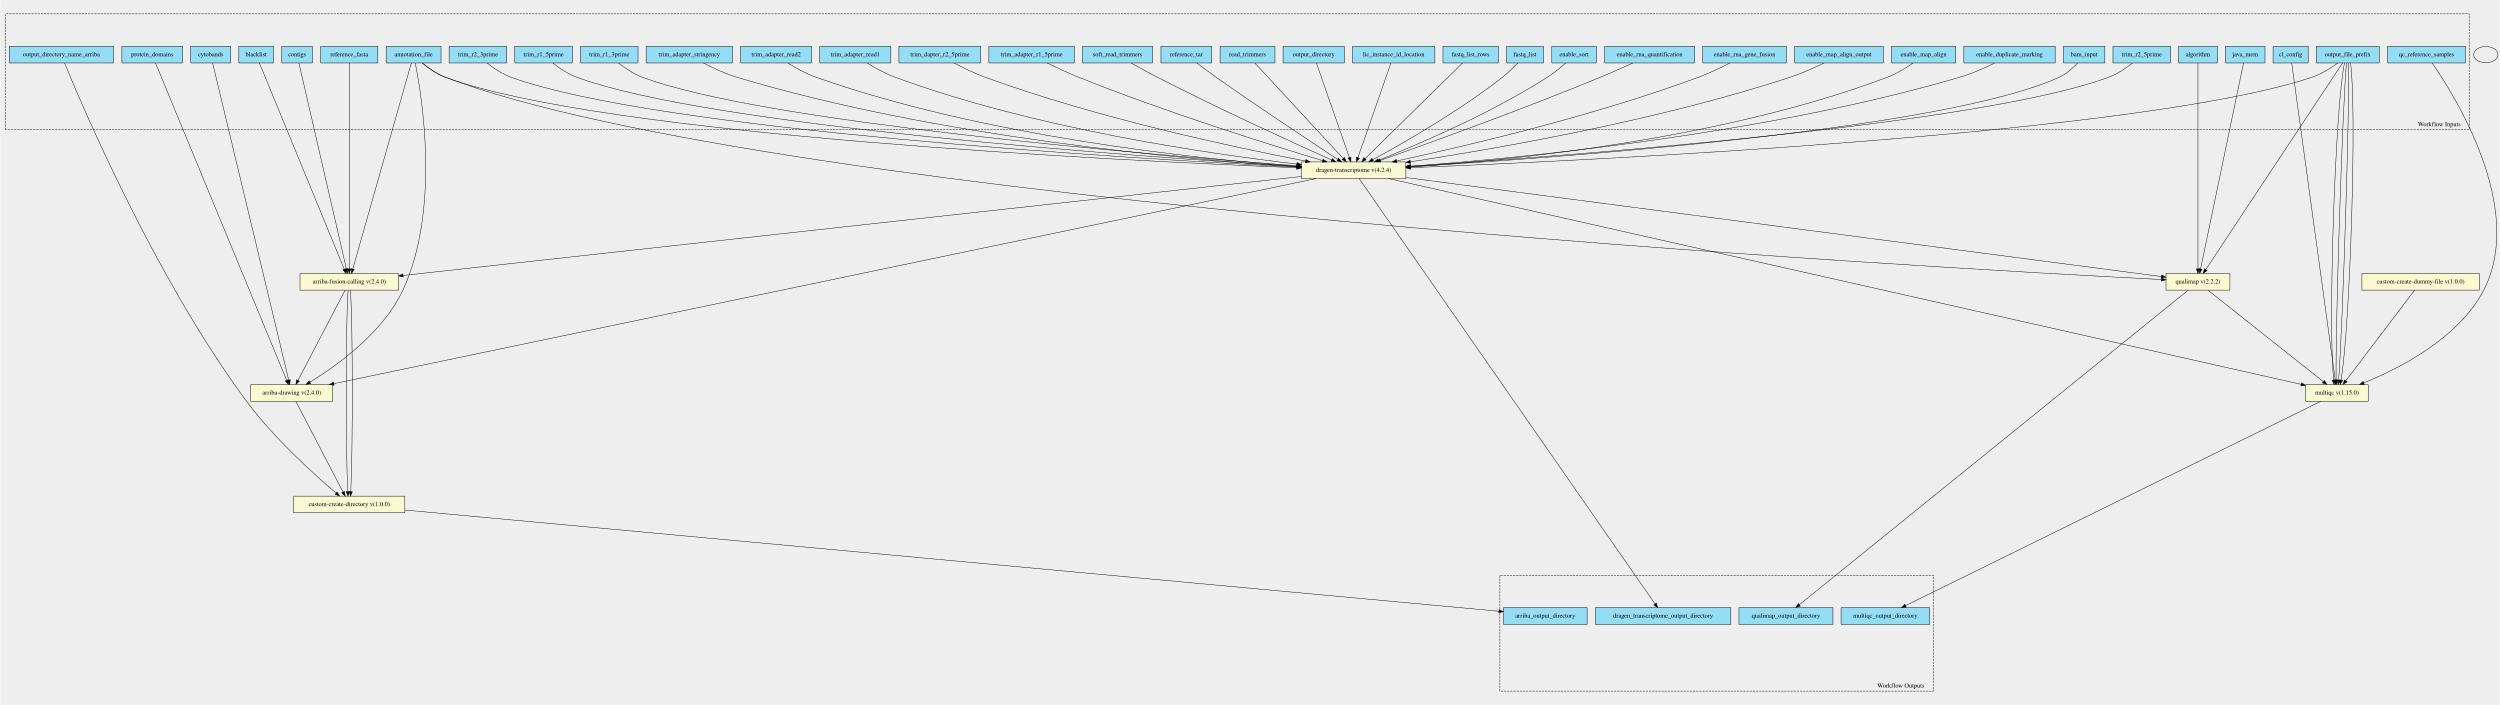
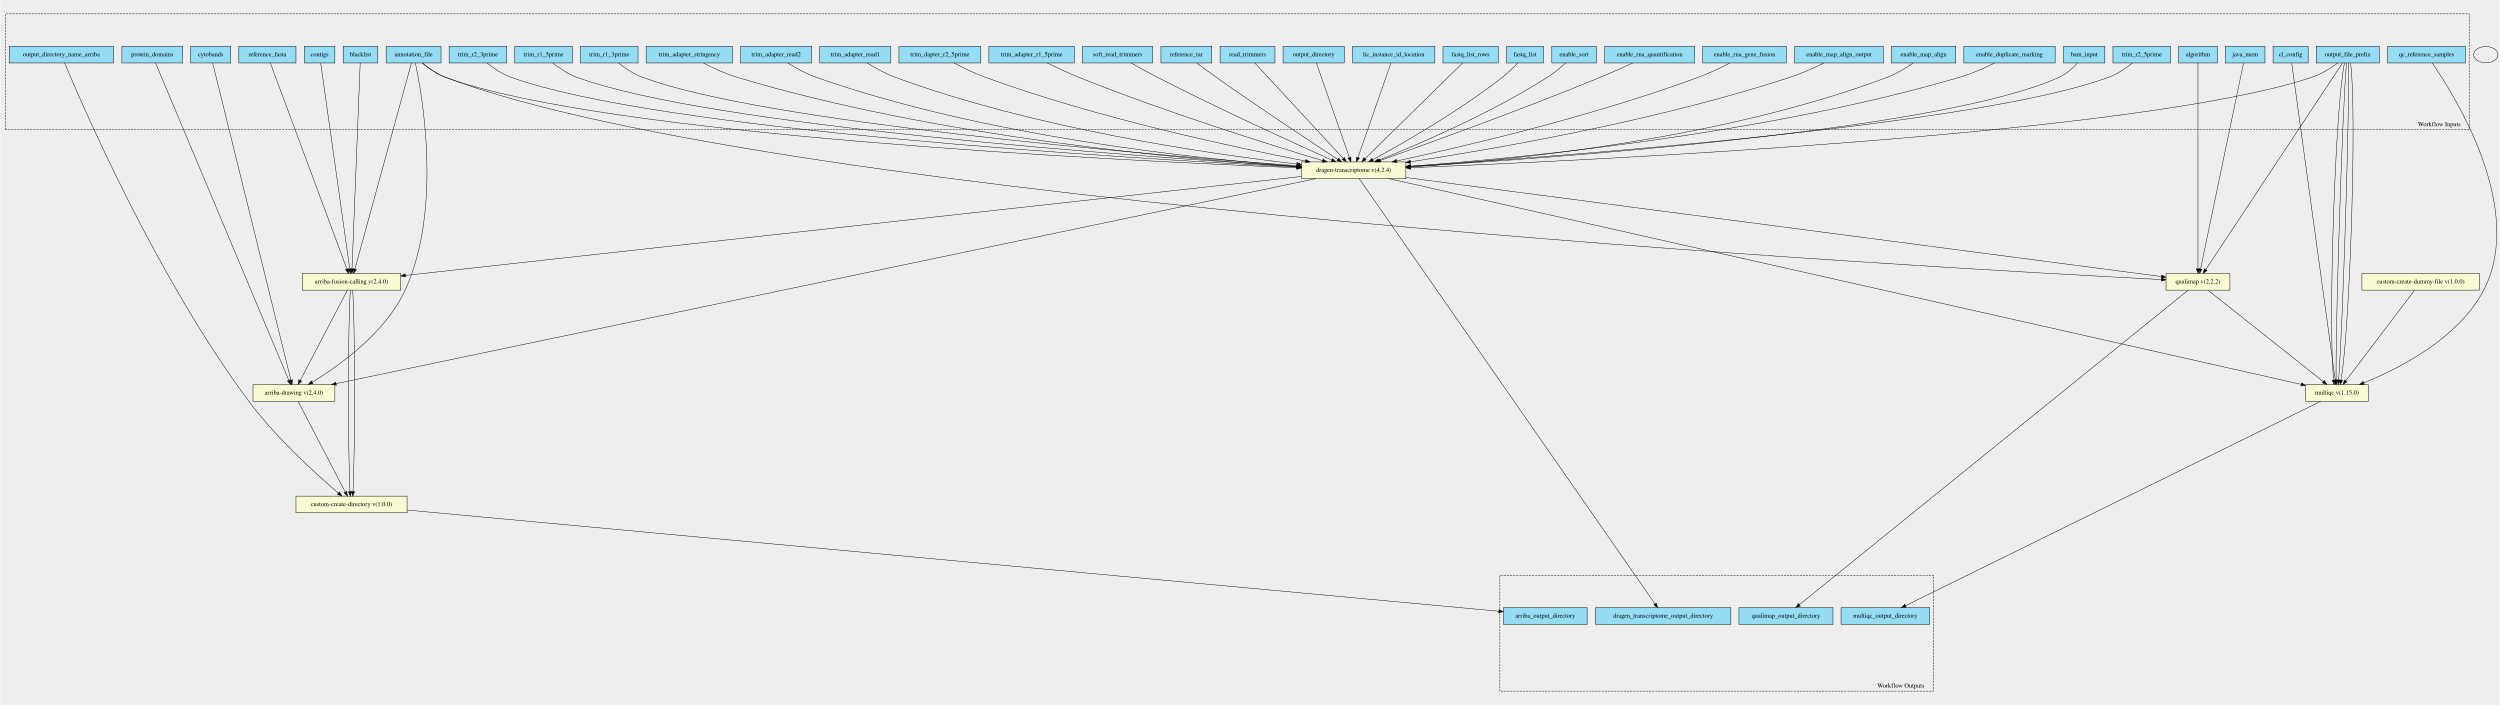
<svg xmlns="http://www.w3.org/2000/svg" width="5557pt" height="1567pt" viewBox="0.00 0.00 5557.00 1567.27">
  <g id="graph0" class="graph" transform="scale(1 1) rotate(0) translate(4 1563.27)">
    <polygon fill="#eeeeee" stroke="transparent" points="-4,4 -4,-1563.27 5553,-1563.27 5553,4 -4,4" />
    <g id="clust1" class="cluster">
      <polygon fill="#eeeeee" stroke="black" stroke-dasharray="5,2" points="8,-1274.85 8,-1532.5 5485,-1532.5 5485,-1274.85 8,-1274.85" />
      <text text-anchor="middle" x="5418.5" y="-1282.65" font-family="Times,serif" font-size="14.00">Workflow Inputs</text>
    </g>
    <g id="clust2" class="cluster">
      <polygon fill="#eeeeee" stroke="black" stroke-dasharray="5,2" points="3330,-26.77 3330,-284.42 4294,-284.42 4294,-26.77 3330,-26.77" />
      <text text-anchor="middle" x="4221.5" y="-34.57" font-family="Times,serif" font-size="14.00">Workflow Outputs</text>
    </g>
    <g id="node1" class="node">
      <polygon fill="#94ddf4" stroke="black" points="854,-1423.27 854,-1460.27 976,-1460.27 976,-1423.27 854,-1423.27" />
      <text text-anchor="middle" x="915" y="-1438.07" font-family="Times,serif" font-size="14.00">annotation_file</text>
    </g>
    <g id="node40" class="node">
-       <polygon fill="lightgoldenrodyellow" stroke="black" points="662.5,-918.27 662.5,-955.27 881.5,-955.27 881.5,-918.27 662.5,-918.27" />
-       <text text-anchor="middle" x="772" y="-933.07" font-family="Times,serif" font-size="14.00">arriba-fusion-calling v(2.4.0)</text>
-     </g>
-     <g id="edge15" class="edge">
-       <path fill="none" stroke="black" d="M909.99,-1423.16C888.72,-1348.32 805.69,-1056.29 779.77,-965.12" />
-       <polygon fill="black" stroke="black" points="783.14,-964.16 777.04,-955.49 776.41,-966.07 783.14,-964.16" />
-     </g>
-     <g id="node41" class="node">
-       <polygon fill="lightgoldenrodyellow" stroke="black" points="553,-671.27 553,-708.27 735,-708.27 735,-671.27 553,-671.27" />
-       <text text-anchor="middle" x="644" y="-686.07" font-family="Times,serif" font-size="14.00">arriba-drawing v(2.4.0)</text>
-     </g>
-     <g id="edge16" class="edge">
-       <path fill="none" stroke="black" d="M918.82,-1422.93C932.71,-1353.82 975.39,-1098.56 891,-917.77 846.69,-822.84 742.7,-749.24 684.78,-713.87" />
-       <polygon fill="black" stroke="black" points="686.27,-710.68 675.89,-708.52 682.66,-716.67 686.27,-710.68" />
-     </g>
-     <g id="node43" class="node">
      <polygon fill="lightgoldenrodyellow" stroke="black" points="2889,-1166.27 2889,-1203.27 3121,-1203.27 3121,-1166.27 2889,-1166.27" />
      <text text-anchor="middle" x="3005" y="-1181.07" font-family="Times,serif" font-size="14.00">dragen-transcriptome v(4.2.4)</text>
    </g>
-     <g id="edge17" class="edge">
+     <g id="edge15" class="edge">
      <path fill="none" stroke="black" d="M934.26,-1423.2C947.52,-1412.19 966.09,-1398.8 985,-1391.77 1335.61,-1261.32 2493.33,-1205.58 2878.86,-1190.33" />
      <polygon fill="black" stroke="black" points="2879.08,-1193.83 2888.93,-1189.94 2878.8,-1186.83 2879.08,-1193.83" />
    </g>
-     <g id="node44" class="node">
+     <g id="node41" class="node">
+       <polygon fill="lightgoldenrodyellow" stroke="black" points="558,-671.27 558,-708.27 740,-708.27 740,-671.27 558,-671.27" />
+       <text text-anchor="middle" x="649" y="-686.07" font-family="Times,serif" font-size="14.00">arriba-drawing v(2.4.0)</text>
+     </g>
+     <g id="edge16" class="edge">
+       <path fill="none" stroke="black" d="M919.04,-1422.95C933.78,-1353.91 979.49,-1098.89 896,-917.77 852.14,-822.63 747.97,-749.12 689.9,-713.81" />
+       <polygon fill="black" stroke="black" points="691.37,-710.61 680.99,-708.47 687.77,-716.61 691.37,-710.61" />
+     </g>
+     <g id="node42" class="node">
+       <polygon fill="lightgoldenrodyellow" stroke="black" points="667.5,-918.27 667.5,-955.27 886.5,-955.27 886.5,-918.27 667.5,-918.27" />
+       <text text-anchor="middle" x="777" y="-933.07" font-family="Times,serif" font-size="14.00">arriba-fusion-calling v(2.4.0)</text>
+     </g>
+     <g id="edge17" class="edge">
+       <path fill="none" stroke="black" d="M910.17,-1423.16C889.66,-1348.4 809.68,-1056.88 784.58,-965.39" />
+       <polygon fill="black" stroke="black" points="787.88,-964.21 781.86,-955.49 781.13,-966.06 787.88,-964.21" />
+     </g>
+     <g id="node43" class="node">
      <polygon fill="lightgoldenrodyellow" stroke="black" points="4811,-918.27 4811,-955.27 4953,-955.27 4953,-918.27 4811,-918.27" />
      <text text-anchor="middle" x="4882" y="-933.07" font-family="Times,serif" font-size="14.00">qualimap v(2.2.2)</text>
    </g>
    <g id="edge18" class="edge">
      <path fill="none" stroke="black" d="M934.59,-1423.06C947.85,-1412.15 966.29,-1398.91 985,-1391.77 1720.89,-1110.81 4308.03,-966.95 4800.64,-941.79" />
      <polygon fill="black" stroke="black" points="4801.05,-945.27 4810.86,-941.27 4800.7,-938.28 4801.05,-945.27" />
    </g>
    <g id="node2" class="node">
      <polygon fill="#94ddf4" stroke="black" points="419.5,-1423.27 419.5,-1460.27 508.5,-1460.27 508.5,-1423.27 419.5,-1423.27" />
      <text text-anchor="middle" x="464" y="-1438.07" font-family="Times,serif" font-size="14.00">cytobands</text>
    </g>
    <g id="edge19" class="edge">
-       <path fill="none" stroke="black" d="M468.27,-1422.97C492.07,-1323.81 608.26,-839.68 637.37,-718.37" />
-       <polygon fill="black" stroke="black" points="640.84,-718.94 639.77,-708.4 634.03,-717.31 640.84,-718.94" />
+       <path fill="none" stroke="black" d="M468.39,-1422.97C492.85,-1323.81 612.27,-839.68 642.19,-718.37" />
+       <polygon fill="black" stroke="black" points="645.65,-718.95 644.65,-708.4 638.86,-717.27 645.65,-718.95" />
    </g>
    <g id="node3" class="node">
      <polygon fill="#94ddf4" stroke="black" points="266.5,-1423.27 266.5,-1460.27 401.5,-1460.27 401.5,-1423.27 266.5,-1423.27" />
      <text text-anchor="middle" x="334" y="-1438.07" font-family="Times,serif" font-size="14.00">protein_domains</text>
    </g>
    <g id="edge20" class="edge">
-       <path fill="none" stroke="black" d="M341.36,-1422.97C382.43,-1323.61 583.25,-837.73 632.89,-717.65" />
-       <polygon fill="black" stroke="black" points="636.13,-718.98 636.71,-708.4 629.66,-716.31 636.13,-718.98" />
+       <path fill="none" stroke="black" d="M341.48,-1422.97C383.21,-1323.61 587.28,-837.73 637.71,-717.65" />
+       <polygon fill="black" stroke="black" points="640.95,-718.98 641.59,-708.4 634.49,-716.27 640.95,-718.98" />
    </g>
    <g id="node4" class="node">
-       <polygon fill="#94ddf4" stroke="black" points="526.5,-1423.27 526.5,-1460.27 603.5,-1460.27 603.5,-1423.27 526.5,-1423.27" />
-       <text text-anchor="middle" x="565" y="-1438.07" font-family="Times,serif" font-size="14.00">blacklist</text>
+       <polygon fill="#94ddf4" stroke="black" points="758.5,-1423.27 758.5,-1460.27 835.5,-1460.27 835.5,-1423.27 758.5,-1423.27" />
+       <text text-anchor="middle" x="797" y="-1438.07" font-family="Times,serif" font-size="14.00">blacklist</text>
    </g>
    <g id="edge21" class="edge">
-       <path fill="none" stroke="black" d="M572.25,-1423.16C603.08,-1348.24 723.47,-1055.69 760.86,-964.84" />
-       <polygon fill="black" stroke="black" points="764.14,-966.07 764.71,-955.49 757.66,-963.41 764.14,-966.07" />
+       <path fill="none" stroke="black" d="M796.3,-1423.16C793.33,-1348.47 781.76,-1057.47 778.11,-965.67" />
+       <polygon fill="black" stroke="black" points="781.6,-965.35 777.7,-955.49 774.6,-965.62 781.6,-965.35" />
    </g>
    <g id="node5" class="node">
-       <polygon fill="#94ddf4" stroke="black" points="622,-1423.27 622,-1460.27 690,-1460.27 690,-1423.27 622,-1423.27" />
-       <text text-anchor="middle" x="656" y="-1438.07" font-family="Times,serif" font-size="14.00">contigs</text>
+       <polygon fill="#94ddf4" stroke="black" points="672,-1423.27 672,-1460.27 740,-1460.27 740,-1423.27 672,-1423.27" />
+       <text text-anchor="middle" x="706" y="-1438.07" font-family="Times,serif" font-size="14.00">contigs</text>
    </g>
    <g id="edge22" class="edge">
-       <path fill="none" stroke="black" d="M660.06,-1423.16C677.3,-1348.4 744.53,-1056.88 765.63,-965.39" />
-       <polygon fill="black" stroke="black" points="769.08,-966.02 767.91,-955.49 762.25,-964.45 769.08,-966.02" />
+       <path fill="none" stroke="black" d="M708.49,-1423.16C719.03,-1348.47 760.1,-1057.47 773.06,-965.67" />
+       <polygon fill="black" stroke="black" points="776.57,-965.88 774.5,-955.49 769.63,-964.91 776.57,-965.88" />
    </g>
    <g id="node6" class="node">
-       <polygon fill="#94ddf4" stroke="black" points="708.5,-1423.27 708.5,-1460.27 835.5,-1460.27 835.5,-1423.27 708.5,-1423.27" />
-       <text text-anchor="middle" x="772" y="-1438.07" font-family="Times,serif" font-size="14.00">reference_fasta</text>
+       <polygon fill="#94ddf4" stroke="black" points="526.5,-1423.27 526.5,-1460.27 653.5,-1460.27 653.5,-1423.27 526.5,-1423.27" />
+       <text text-anchor="middle" x="590" y="-1438.07" font-family="Times,serif" font-size="14.00">reference_fasta</text>
    </g>
    <g id="edge23" class="edge">
-       <path fill="none" stroke="black" d="M772,-1423.16C772,-1348.47 772,-1057.47 772,-965.67" />
-       <polygon fill="black" stroke="black" points="775.5,-965.49 772,-955.49 768.5,-965.49 775.5,-965.49" />
+       <path fill="none" stroke="black" d="M596.55,-1423.16C624.37,-1348.32 732.94,-1056.29 766.83,-965.12" />
+       <polygon fill="black" stroke="black" points="770.21,-966.09 770.41,-955.49 763.65,-963.65 770.21,-966.09" />
    </g>
    <g id="node7" class="node">
      <polygon fill="#94ddf4" stroke="black" points="16,-1423.27 16,-1460.27 248,-1460.27 248,-1423.27 16,-1423.27" />
      <text text-anchor="middle" x="132" y="-1438.07" font-family="Times,serif" font-size="14.00">output_directory_name_arriba</text>
    </g>
-     <g id="node42" class="node">
-       <polygon fill="lightgoldenrodyellow" stroke="black" points="648.5,-423.27 648.5,-460.27 895.5,-460.27 895.5,-423.27 648.5,-423.27" />
-       <text text-anchor="middle" x="772" y="-438.07" font-family="Times,serif" font-size="14.00">custom-create-directory v(1.0.0)</text>
+     <g id="node45" class="node">
+       <polygon fill="lightgoldenrodyellow" stroke="black" points="653.5,-423.27 653.5,-460.27 900.5,-460.27 900.5,-423.27 653.5,-423.27" />
+       <text text-anchor="middle" x="777" y="-438.07" font-family="Times,serif" font-size="14.00">custom-create-directory v(1.0.0)</text>
    </g>
    <g id="edge24" class="edge">
-       <path fill="none" stroke="black" d="M139.12,-1423.15C174.69,-1336.23 339.6,-946.25 544,-670.77 605.36,-588.07 696.26,-506.49 742.57,-467.13" />
-       <polygon fill="black" stroke="black" points="745.03,-469.63 750.41,-460.5 740.51,-464.28 745.03,-469.63" />
+       <path fill="none" stroke="black" d="M139.25,-1423.16C175.49,-1336.28 343.35,-946.48 549,-670.77 610.57,-588.22 701.38,-506.58 747.62,-467.17" />
+       <polygon fill="black" stroke="black" points="750.08,-469.67 755.45,-460.53 745.56,-464.32 750.08,-469.67" />
    </g>
    <g id="node8" class="node">
      <polygon fill="#94ddf4" stroke="black" points="5049,-1423.27 5049,-1460.27 5127,-1460.27 5127,-1423.27 5049,-1423.27" />
      <text text-anchor="middle" x="5088" y="-1438.07" font-family="Times,serif" font-size="14.00">cl_config</text>
    </g>
-     <g id="node45" class="node">
+     <g id="node44" class="node">
      <polygon fill="lightgoldenrodyellow" stroke="black" points="5121.5,-671.27 5121.5,-708.27 5260.5,-708.27 5260.5,-671.27 5121.5,-671.27" />
      <text text-anchor="middle" x="5191" y="-686.07" font-family="Times,serif" font-size="14.00">multiqc v(1.15.0)</text>
    </g>
    <g id="edge25" class="edge">
      <path fill="none" stroke="black" d="M5090.44,-1422.97C5104.06,-1323.81 5170.55,-839.68 5187.21,-718.37" />
      <polygon fill="black" stroke="black" points="5190.69,-718.79 5188.58,-708.4 5183.75,-717.83 5190.69,-718.79" />
    </g>
    <g id="node9" class="node">
      <polygon fill="#94ddf4" stroke="black" points="5145,-1423.27 5145,-1460.27 5285,-1460.27 5285,-1423.27 5145,-1423.27" />
      <text text-anchor="middle" x="5215" y="-1438.07" font-family="Times,serif" font-size="14.00">output_file_prefix</text>
    </g>
    <g id="edge26" class="edge">
      <path fill="none" stroke="black" d="M5192.91,-1423.19C5177.79,-1412.18 5156.79,-1398.79 5136,-1391.77 4760.36,-1264.87 3530.76,-1206.41 3131.46,-1190.45" />
      <polygon fill="black" stroke="black" points="3131.46,-1186.95 3121.33,-1190.05 3131.18,-1193.94 3131.46,-1186.95" />
    </g>
    <g id="edge27" class="edge">
      <path fill="none" stroke="black" d="M5203.34,-1423.16C5153.6,-1348.02 4958.89,-1053.91 4899.38,-964.02" />
      <polygon fill="black" stroke="black" points="4902.17,-961.9 4893.73,-955.49 4896.34,-965.76 4902.17,-961.9" />
    </g>
    <g id="edge28" class="edge">
      <path fill="none" stroke="black" d="M5207.68,-1422.97C5187.03,-1323.81 5171.03,-839.68 5183.62,-718.37" />
      <polygon fill="black" stroke="black" points="5187.1,-718.75 5184.84,-708.4 5180.15,-717.9 5187.1,-718.75" />
    </g>
    <g id="edge29" class="edge">
      <path fill="none" stroke="black" d="M5212.18,-1422.97C5203.19,-1323.91 5187.55,-840.66 5189.12,-718.74" />
      <polygon fill="black" stroke="black" points="5192.63,-718.47 5189.32,-708.4 5185.63,-718.33 5192.63,-718.47" />
    </g>
    <g id="edge30" class="edge">
      <path fill="none" stroke="black" d="M5216.68,-1422.97C5219.33,-1323.81 5204.01,-839.68 5194.64,-718.37" />
      <polygon fill="black" stroke="black" points="5198.12,-718.08 5193.81,-708.4 5191.15,-718.66 5198.12,-718.08" />
    </g>
    <g id="edge31" class="edge">
      <path fill="none" stroke="black" d="M5221.18,-1422.97C5235.49,-1323.81 5220.5,-839.68 5200.14,-718.37" />
      <polygon fill="black" stroke="black" points="5203.56,-717.59 5198.29,-708.4 5196.68,-718.87 5203.56,-717.59" />
    </g>
    <g id="node10" class="node">
      <polygon fill="#94ddf4" stroke="black" points="5303.5,-1423.27 5303.5,-1460.27 5476.5,-1460.27 5476.5,-1423.27 5303.5,-1423.27" />
      <text text-anchor="middle" x="5390" y="-1438.07" font-family="Times,serif" font-size="14.00">qc_reference_samples</text>
    </g>
    <g id="edge32" class="edge">
      <path fill="none" stroke="black" d="M5402.8,-1422.99C5450.71,-1354.1 5611.94,-1099.57 5517,-917.77 5460.97,-810.48 5328.56,-743.62 5250.82,-712.17" />
      <polygon fill="black" stroke="black" points="5251.74,-708.77 5241.16,-708.33 5249.16,-715.27 5251.74,-708.77" />
    </g>
    <g id="node11" class="node">
      <polygon fill="#94ddf4" stroke="black" points="4583,-1423.27 4583,-1460.27 4675,-1460.27 4675,-1423.27 4583,-1423.27" />
      <text text-anchor="middle" x="4629" y="-1438.07" font-family="Times,serif" font-size="14.00">bam_input</text>
    </g>
    <g id="edge33" class="edge">
      <path fill="none" stroke="black" d="M4614.05,-1422.85C4603.92,-1411.99 4589.58,-1398.9 4574,-1391.77 4316.67,-1274.01 3457.42,-1212.38 3131.67,-1192.79" />
      <polygon fill="black" stroke="black" points="3131.44,-1189.27 3121.25,-1192.17 3131.02,-1196.26 3131.44,-1189.27" />
    </g>
    <g id="node12" class="node">
      <polygon fill="#94ddf4" stroke="black" points="4361.5,-1423.27 4361.5,-1460.27 4564.5,-1460.27 4564.5,-1423.27 4361.5,-1423.27" />
      <text text-anchor="middle" x="4463" y="-1438.07" font-family="Times,serif" font-size="14.00">enable_duplicate_marking</text>
    </g>
    <g id="edge34" class="edge">
      <path fill="none" stroke="black" d="M4429.7,-1423.12C4408.33,-1412.52 4379.68,-1399.6 4353,-1391.77 3915.45,-1263.41 3373.24,-1211.59 3131.54,-1193.79" />
      <polygon fill="black" stroke="black" points="3131.54,-1190.29 3121.32,-1193.05 3131.04,-1197.27 3131.54,-1190.29" />
    </g>
    <g id="node13" class="node">
      <polygon fill="#94ddf4" stroke="black" points="4200.5,-1423.27 4200.5,-1460.27 4343.5,-1460.27 4343.5,-1423.27 4200.5,-1423.27" />
      <text text-anchor="middle" x="4272" y="-1438.07" font-family="Times,serif" font-size="14.00">enable_map_align</text>
    </g>
    <g id="edge35" class="edge">
      <path fill="none" stroke="black" d="M4248.72,-1423.24C4233.38,-1412.54 4212.42,-1399.47 4192,-1391.77 3822.67,-1252.46 3352.78,-1206.59 3131.32,-1192.11" />
      <polygon fill="black" stroke="black" points="3131.49,-1188.61 3121.29,-1191.46 3131.04,-1195.6 3131.49,-1188.61" />
    </g>
    <g id="node14" class="node">
      <polygon fill="#94ddf4" stroke="black" points="3985.5,-1423.27 3985.5,-1460.27 4182.5,-1460.27 4182.5,-1423.27 3985.5,-1423.27" />
      <text text-anchor="middle" x="4084" y="-1438.07" font-family="Times,serif" font-size="14.00">enable_map_align_output</text>
    </g>
    <g id="edge36" class="edge">
      <path fill="none" stroke="black" d="M4050.23,-1423.15C4029.3,-1412.82 4001.62,-1400.19 3976,-1391.77 3680.26,-1294.59 3318.41,-1231.98 3131,-1203.55" />
      <polygon fill="black" stroke="black" points="3131.52,-1200.09 3121.11,-1202.05 3130.47,-1207.01 3131.52,-1200.09" />
    </g>
    <g id="node15" class="node">
      <polygon fill="#94ddf4" stroke="black" points="3781,-1423.27 3781,-1460.27 3967,-1460.27 3967,-1423.27 3781,-1423.27" />
      <text text-anchor="middle" x="3874" y="-1438.07" font-family="Times,serif" font-size="14.00">enable_rna_gene_fusion</text>
    </g>
    <g id="edge37" class="edge">
      <path fill="none" stroke="black" d="M3841.14,-1423.06C3821.48,-1412.95 3795.76,-1400.58 3772,-1391.77 3536.32,-1304.37 3247.32,-1236.98 3100.48,-1205.42" />
      <polygon fill="black" stroke="black" points="3101.1,-1201.98 3090.59,-1203.3 3099.63,-1208.82 3101.1,-1201.98" />
    </g>
    <g id="node16" class="node">
      <polygon fill="#94ddf4" stroke="black" points="3563,-1423.27 3563,-1460.27 3763,-1460.27 3763,-1423.27 3563,-1423.27" />
      <text text-anchor="middle" x="3663" y="-1438.07" font-family="Times,serif" font-size="14.00">enable_rna_quantification</text>
    </g>
    <g id="edge38" class="edge">
      <path fill="none" stroke="black" d="M3625.42,-1423.17C3604.53,-1413.56 3577.98,-1401.65 3554,-1391.77 3377.78,-1319.18 3165.7,-1242.59 3064.45,-1206.67" />
      <polygon fill="black" stroke="black" points="3065.59,-1203.37 3055,-1203.33 3063.25,-1209.97 3065.59,-1203.37" />
    </g>
    <g id="node17" class="node">
      <polygon fill="#94ddf4" stroke="black" points="3445.5,-1423.27 3445.5,-1460.27 3544.5,-1460.27 3544.5,-1423.27 3445.5,-1423.27" />
      <text text-anchor="middle" x="3495" y="-1438.07" font-family="Times,serif" font-size="14.00">enable_sort</text>
    </g>
    <g id="edge39" class="edge">
      <path fill="none" stroke="black" d="M3476.27,-1423.16C3465.1,-1413.21 3450.35,-1400.96 3436,-1391.77 3308.89,-1310.39 3144.69,-1240.61 3060.37,-1207.06" />
      <polygon fill="black" stroke="black" points="3061.57,-1203.77 3050.99,-1203.35 3059,-1210.28 3061.57,-1203.77" />
    </g>
    <g id="node18" class="node">
      <polygon fill="#94ddf4" stroke="black" points="3345,-1423.27 3345,-1460.27 3427,-1460.27 3427,-1423.27 3345,-1423.27" />
      <text text-anchor="middle" x="3386" y="-1438.07" font-family="Times,serif" font-size="14.00">fastq_list</text>
    </g>
    <g id="edge40" class="edge">
      <path fill="none" stroke="black" d="M3369.73,-1423.01C3360.34,-1413.25 3348.04,-1401.23 3336,-1391.77 3239.11,-1315.64 3112.64,-1243.61 3047.65,-1208.35" />
      <polygon fill="black" stroke="black" points="3048.98,-1205.09 3038.52,-1203.42 3045.66,-1211.25 3048.98,-1205.09" />
    </g>
    <g id="node19" class="node">
      <polygon fill="#94ddf4" stroke="black" points="3203.5,-1423.27 3203.5,-1460.27 3326.5,-1460.27 3326.5,-1423.27 3203.5,-1423.27" />
      <text text-anchor="middle" x="3265" y="-1438.07" font-family="Times,serif" font-size="14.00">fastq_list_rows</text>
    </g>
    <g id="edge41" class="edge">
      <path fill="none" stroke="black" d="M3247.13,-1423.24C3201.86,-1378.84 3082.55,-1261.83 3030.21,-1210.5" />
      <polygon fill="black" stroke="black" points="3032.59,-1207.92 3023,-1203.42 3027.68,-1212.92 3032.59,-1207.92" />
    </g>
    <g id="node20" class="node">
      <polygon fill="#94ddf4" stroke="black" points="3002.5,-1423.27 3002.5,-1460.27 3185.5,-1460.27 3185.5,-1423.27 3002.5,-1423.27" />
      <text text-anchor="middle" x="3094" y="-1438.07" font-family="Times,serif" font-size="14.00">lic_instance_id_location</text>
    </g>
    <g id="edge42" class="edge">
      <path fill="none" stroke="black" d="M3087.88,-1423.24C3072.64,-1379.57 3032.88,-1265.64 3014.53,-1213.08" />
      <polygon fill="black" stroke="black" points="3017.76,-1211.71 3011.16,-1203.42 3011.15,-1214.01 3017.76,-1211.71" />
    </g>
    <g id="node21" class="node">
      <polygon fill="#94ddf4" stroke="black" points="2848,-1423.27 2848,-1460.27 2984,-1460.27 2984,-1423.27 2848,-1423.27" />
      <text text-anchor="middle" x="2916" y="-1438.07" font-family="Times,serif" font-size="14.00">output_directory</text>
    </g>
    <g id="edge43" class="edge">
      <path fill="none" stroke="black" d="M2922.12,-1423.24C2937.36,-1379.57 2977.12,-1265.64 2995.47,-1213.08" />
      <polygon fill="black" stroke="black" points="2998.85,-1214.01 2998.84,-1203.42 2992.24,-1211.71 2998.85,-1214.01" />
    </g>
    <g id="node22" class="node">
      <polygon fill="#94ddf4" stroke="black" points="2708,-1423.27 2708,-1460.27 2830,-1460.27 2830,-1423.27 2708,-1423.27" />
      <text text-anchor="middle" x="2769" y="-1438.07" font-family="Times,serif" font-size="14.00">read_trimmers</text>
    </g>
    <g id="edge44" class="edge">
      <path fill="none" stroke="black" d="M2785.22,-1423.24C2826.23,-1378.93 2934.16,-1262.31 2981.82,-1210.81" />
      <polygon fill="black" stroke="black" points="2984.44,-1213.13 2988.67,-1203.42 2979.3,-1208.38 2984.44,-1213.13" />
    </g>
    <g id="node23" class="node">
      <polygon fill="#94ddf4" stroke="black" points="2576.5,-1423.27 2576.5,-1460.27 2689.5,-1460.27 2689.5,-1423.27 2576.5,-1423.27" />
      <text text-anchor="middle" x="2633" y="-1438.07" font-family="Times,serif" font-size="14.00">reference_tar</text>
    </g>
    <g id="edge45" class="edge">
      <path fill="none" stroke="black" d="M2656.33,-1423.04C2668.87,-1413.61 2684.67,-1401.9 2699,-1391.77 2795.53,-1323.5 2911.98,-1246.56 2969.41,-1208.96" />
      <polygon fill="black" stroke="black" points="2971.66,-1211.67 2978.11,-1203.27 2967.83,-1205.81 2971.66,-1211.67" />
    </g>
    <g id="node24" class="node">
      <polygon fill="#94ddf4" stroke="black" points="2402,-1423.27 2402,-1460.27 2558,-1460.27 2558,-1423.27 2402,-1423.27" />
      <text text-anchor="middle" x="2480" y="-1438.07" font-family="Times,serif" font-size="14.00">soft_read_trimmers</text>
    </g>
    <g id="edge46" class="edge">
      <path fill="none" stroke="black" d="M2510.27,-1423.25C2527.12,-1413.67 2548.55,-1401.75 2568,-1391.77 2706.74,-1320.54 2874.48,-1244.11 2955.9,-1207.61" />
      <polygon fill="black" stroke="black" points="2957.7,-1210.64 2965.39,-1203.35 2954.84,-1204.25 2957.7,-1210.64" />
    </g>
    <g id="node25" class="node">
      <polygon fill="#94ddf4" stroke="black" points="2194,-1423.27 2194,-1460.27 2384,-1460.27 2384,-1423.27 2194,-1423.27" />
      <text text-anchor="middle" x="2289" y="-1438.07" font-family="Times,serif" font-size="14.00">trim_adapter_r1_5prime</text>
    </g>
    <g id="edge47" class="edge">
      <path fill="none" stroke="black" d="M2323.7,-1423.19C2343.7,-1413.36 2369.48,-1401.23 2393,-1391.77 2586.28,-1314.01 2821.44,-1240.59 2935.84,-1206.19" />
      <polygon fill="black" stroke="black" points="2936.95,-1209.51 2945.53,-1203.28 2934.94,-1202.8 2936.95,-1209.51" />
    </g>
    <g id="node26" class="node">
      <polygon fill="#94ddf4" stroke="black" points="1994,-1423.27 1994,-1460.27 2176,-1460.27 2176,-1423.27 1994,-1423.27" />
      <text text-anchor="middle" x="2085" y="-1438.07" font-family="Times,serif" font-size="14.00">trim_dapter_r2_5prime</text>
    </g>
    <g id="edge48" class="edge">
      <path fill="none" stroke="black" d="M2116.68,-1423.12C2135.98,-1412.91 2161.4,-1400.41 2185,-1391.77 2433.69,-1300.75 2739.11,-1235.71 2897.8,-1205.23" />
      <polygon fill="black" stroke="black" points="2898.87,-1208.59 2908.03,-1203.28 2897.55,-1201.72 2898.87,-1208.59" />
    </g>
    <g id="node27" class="node">
      <polygon fill="#94ddf4" stroke="black" points="1818,-1423.27 1818,-1460.27 1976,-1460.27 1976,-1423.27 1818,-1423.27" />
      <text text-anchor="middle" x="1897" y="-1438.07" font-family="Times,serif" font-size="14.00">trim_adapter_read1</text>
    </g>
    <g id="edge49" class="edge">
      <path fill="none" stroke="black" d="M1923.7,-1423.04C1940.63,-1412.54 1963.35,-1399.76 1985,-1391.77 2294.84,-1277.38 2682.34,-1221.31 2878.56,-1198.6" />
      <polygon fill="black" stroke="black" points="2879.09,-1202.06 2888.62,-1197.45 2878.29,-1195.11 2879.09,-1202.06" />
    </g>
    <g id="node28" class="node">
      <polygon fill="#94ddf4" stroke="black" points="1642,-1423.27 1642,-1460.27 1800,-1460.27 1800,-1423.27 1642,-1423.27" />
      <text text-anchor="middle" x="1721" y="-1438.07" font-family="Times,serif" font-size="14.00">trim_adapter_read2</text>
    </g>
    <g id="edge50" class="edge">
      <path fill="none" stroke="black" d="M1747.23,-1423.06C1764.17,-1412.43 1787.07,-1399.51 1809,-1391.77 2184.21,-1259.33 2656.68,-1210.19 2878.74,-1193.52" />
      <polygon fill="black" stroke="black" points="2879.09,-1197 2888.8,-1192.77 2878.57,-1190.02 2879.09,-1197" />
    </g>
    <g id="node29" class="node">
      <polygon fill="#94ddf4" stroke="black" points="1432,-1423.27 1432,-1460.27 1624,-1460.27 1624,-1423.27 1432,-1423.27" />
      <text text-anchor="middle" x="1528" y="-1438.07" font-family="Times,serif" font-size="14.00">trim_adapter_stringency</text>
    </g>
    <g id="edge51" class="edge">
      <path fill="none" stroke="black" d="M1559.69,-1423.05C1580.04,-1412.42 1607.38,-1399.49 1633,-1391.77 2078.82,-1257.36 2633.71,-1208.47 2878.71,-1192.6" />
      <polygon fill="black" stroke="black" points="2878.96,-1196.09 2888.72,-1191.95 2878.51,-1189.1 2878.96,-1196.09" />
    </g>
    <g id="node30" class="node">
      <polygon fill="#94ddf4" stroke="black" points="1286,-1423.27 1286,-1460.27 1414,-1460.27 1414,-1423.27 1286,-1423.27" />
      <text text-anchor="middle" x="1350" y="-1438.07" font-family="Times,serif" font-size="14.00">trim_r1_3prime</text>
    </g>
    <g id="edge52" class="edge">
      <path fill="none" stroke="black" d="M1370.59,-1423.15C1384.47,-1412.26 1403.72,-1399.03 1423,-1391.77 1690.06,-1291.15 2552.29,-1219.04 2878.43,-1194.74" />
      <polygon fill="black" stroke="black" points="2879.15,-1198.19 2888.87,-1193.96 2878.64,-1191.21 2879.15,-1198.19" />
    </g>
    <g id="node31" class="node">
      <polygon fill="#94ddf4" stroke="black" points="1140,-1423.27 1140,-1460.27 1268,-1460.27 1268,-1423.27 1140,-1423.27" />
      <text text-anchor="middle" x="1204" y="-1438.07" font-family="Times,serif" font-size="14.00">trim_r1_5prime</text>
    </g>
    <g id="edge53" class="edge">
      <path fill="none" stroke="black" d="M1224.56,-1423.08C1238.43,-1412.16 1257.68,-1398.93 1277,-1391.77 1572.26,-1282.35 2532.33,-1214.54 2878.83,-1193.13" />
      <polygon fill="black" stroke="black" points="2879.13,-1196.61 2888.9,-1192.51 2878.7,-1189.63 2879.13,-1196.61" />
    </g>
    <g id="node32" class="node">
      <polygon fill="#94ddf4" stroke="black" points="994,-1423.27 994,-1460.27 1122,-1460.27 1122,-1423.27 994,-1423.27" />
      <text text-anchor="middle" x="1058" y="-1438.07" font-family="Times,serif" font-size="14.00">trim_r2_3prime</text>
    </g>
    <g id="edge54" class="edge">
      <path fill="none" stroke="black" d="M1078.23,-1423.26C1092.12,-1412.28 1111.5,-1398.89 1131,-1391.77 1454.42,-1273.59 2512.11,-1210.52 2878.61,-1191.8" />
      <polygon fill="black" stroke="black" points="2878.92,-1195.29 2888.73,-1191.28 2878.56,-1188.3 2878.92,-1195.29" />
    </g>
    <g id="node33" class="node">
      <polygon fill="#94ddf4" stroke="black" points="4693,-1423.27 4693,-1460.27 4821,-1460.27 4821,-1423.27 4693,-1423.27" />
      <text text-anchor="middle" x="4757" y="-1438.07" font-family="Times,serif" font-size="14.00">trim_r2_5prime</text>
    </g>
    <g id="edge55" class="edge">
      <path fill="none" stroke="black" d="M4736.43,-1423.1C4722.55,-1412.2 4703.31,-1398.96 4684,-1391.77 4398.19,-1285.29 3470.84,-1215.98 3131.17,-1193.63" />
      <polygon fill="black" stroke="black" points="3131.25,-1190.12 3121.05,-1192.96 3130.8,-1197.11 3131.25,-1190.12" />
    </g>
    <g id="node34" class="node">
      <polygon fill="#94ddf4" stroke="black" points="4839,-1423.27 4839,-1460.27 4925,-1460.27 4925,-1423.27 4839,-1423.27" />
      <text text-anchor="middle" x="4882" y="-1438.07" font-family="Times,serif" font-size="14.00">algorithm</text>
    </g>
    <g id="edge56" class="edge">
      <path fill="none" stroke="black" d="M4882,-1423.16C4882,-1348.47 4882,-1057.47 4882,-965.67" />
      <polygon fill="black" stroke="black" points="4885.5,-965.49 4882,-955.49 4878.5,-965.49 4885.5,-965.49" />
    </g>
    <g id="node35" class="node">
      <polygon fill="#94ddf4" stroke="black" points="4943,-1423.27 4943,-1460.27 5031,-1460.27 5031,-1423.27 4943,-1423.27" />
      <text text-anchor="middle" x="4987" y="-1438.07" font-family="Times,serif" font-size="14.00">java_mem</text>
    </g>
    <g id="edge57" class="edge">
      <path fill="none" stroke="black" d="M4983.32,-1423.16C4967.72,-1348.4 4906.86,-1056.88 4887.77,-965.39" />
      <polygon fill="black" stroke="black" points="4891.17,-964.57 4885.7,-955.49 4884.32,-966 4891.17,-964.57" />
    </g>
    <g id="node36" class="node">
      <polygon fill="#94ddf4" stroke="black" points="3338,-175.27 3338,-212.27 3524,-212.27 3524,-175.27 3338,-175.27" />
      <text text-anchor="middle" x="3431" y="-190.07" font-family="Times,serif" font-size="14.00">arriba_output_directory</text>
    </g>
    <g id="node37" class="node">
      <polygon fill="#94ddf4" stroke="black" points="3542.5,-175.27 3542.5,-212.27 3843.5,-212.27 3843.5,-175.27 3542.5,-175.27" />
      <text text-anchor="middle" x="3693" y="-190.07" font-family="Times,serif" font-size="14.00">dragen_transcriptome_output_directory</text>
    </g>
    <g id="node38" class="node">
      <polygon fill="#94ddf4" stroke="black" points="4088.5,-175.27 4088.5,-212.27 4285.5,-212.27 4285.5,-175.27 4088.5,-175.27" />
      <text text-anchor="middle" x="4187" y="-190.07" font-family="Times,serif" font-size="14.00">multiqc_output_directory</text>
    </g>
    <g id="node39" class="node">
      <polygon fill="#94ddf4" stroke="black" points="3861.5,-175.27 3861.5,-212.27 4070.5,-212.27 4070.5,-175.27 3861.5,-175.27" />
      <text text-anchor="middle" x="3966" y="-190.07" font-family="Times,serif" font-size="14.00">qualimap_output_directory</text>
    </g>
-     <g id="edge1" class="edge">
-       <path fill="none" stroke="black" d="M762.79,-918.15C740.66,-875.78 684.35,-768 658,-717.56" />
-       <polygon fill="black" stroke="black" points="661.03,-715.8 653.29,-708.56 654.82,-719.04 661.03,-715.8" />
-     </g>
-     <g id="edge2" class="edge">
-       <path fill="none" stroke="black" d="M769.29,-918.22C764.12,-844.63 763.91,-560.49 768.68,-470.36" />
-       <polygon fill="black" stroke="black" points="772.17,-470.55 769.28,-460.36 765.19,-470.13 772.17,-470.55" />
-     </g>
-     <g id="edge3" class="edge">
-       <path fill="none" stroke="black" d="M774.71,-918.22C779.88,-844.63 780.09,-560.49 775.32,-470.36" />
-       <polygon fill="black" stroke="black" points="778.81,-470.13 774.72,-460.36 771.83,-470.55 778.81,-470.13" />
-     </g>
-     <g id="edge4" class="edge">
-       <path fill="none" stroke="black" d="M653.21,-671.08C675.39,-628.44 731.92,-519.79 758.19,-469.3" />
-       <polygon fill="black" stroke="black" points="761.37,-470.79 762.88,-460.3 755.16,-467.56 761.37,-470.79" />
-     </g>
-     <g id="edge10" class="edge">
-       <path fill="none" stroke="black" d="M895.8,-429.32C1348.61,-387.42 2910.16,-242.95 3327.67,-204.33" />
-       <polygon fill="black" stroke="black" points="3328.28,-207.79 3337.91,-203.38 3327.63,-200.82 3328.28,-207.79" />
-     </g>
-     <g id="edge9" class="edge">
+     <g id="edge5" class="edge">
      <path fill="none" stroke="black" d="M3017.23,-1166.18C3099.79,-1047.5 3575.28,-364 3674.75,-221" />
      <polygon fill="black" stroke="black" points="3677.92,-222.58 3680.76,-212.37 3672.17,-218.58 3677.92,-222.58" />
    </g>
-     <g id="edge5" class="edge">
-       <path fill="none" stroke="black" d="M2888.87,-1170.97C2505.2,-1128.71 1280.61,-993.8 891.73,-950.96" />
-       <polygon fill="black" stroke="black" points="891.91,-947.46 881.58,-949.84 891.14,-954.42 891.91,-947.46" />
-     </g>
-     <g id="edge6" class="edge">
-       <path fill="none" stroke="black" d="M2920.97,-1166.22C2557.31,-1090.29 1120.23,-790.21 737.86,-710.37" />
-       <polygon fill="black" stroke="black" points="738.45,-706.91 727.94,-708.3 737.02,-713.77 738.45,-706.91" />
-     </g>
-     <g id="edge7" class="edge">
+     <g id="edge1" class="edge">
+       <path fill="none" stroke="black" d="M2921.15,-1166.22C2558.26,-1090.29 1124.22,-790.21 742.67,-710.37" />
+       <polygon fill="black" stroke="black" points="743.27,-706.92 732.77,-708.3 741.84,-713.77 743.27,-706.92" />
+     </g>
+     <g id="edge2" class="edge">
+       <path fill="none" stroke="black" d="M2888.74,-1170.93C2505.58,-1128.63 1284.91,-993.85 896.74,-950.99" />
+       <polygon fill="black" stroke="black" points="896.93,-947.49 886.61,-949.87 896.16,-954.45 896.93,-947.49" />
+     </g>
+     <g id="edge3" class="edge">
      <path fill="none" stroke="black" d="M3121.35,-1168.52C3470.26,-1122.79 4502.04,-987.57 4800.36,-948.47" />
      <polygon fill="black" stroke="black" points="4801.2,-951.89 4810.66,-947.12 4800.29,-944.95 4801.2,-951.89" />
    </g>
-     <g id="edge8" class="edge">
+     <g id="edge4" class="edge">
      <path fill="none" stroke="black" d="M3082.8,-1166.22C3421.9,-1089.75 4769.08,-785.92 5111.51,-708.7" />
      <polygon fill="black" stroke="black" points="5112.36,-712.09 5121.34,-706.48 5110.82,-705.26 5112.36,-712.09" />
+     </g>
+     <g id="edge6" class="edge">
+       <path fill="none" stroke="black" d="M658.21,-671.08C680.39,-628.44 736.92,-519.79 763.19,-469.3" />
+       <polygon fill="black" stroke="black" points="766.37,-470.79 767.88,-460.3 760.16,-467.56 766.37,-470.79" />
+     </g>
+     <g id="edge7" class="edge">
+       <path fill="none" stroke="black" d="M767.79,-918.15C745.66,-875.78 689.35,-768 663,-717.56" />
+       <polygon fill="black" stroke="black" points="666.03,-715.8 658.29,-708.56 659.82,-719.04 666.03,-715.8" />
+     </g>
+     <g id="edge8" class="edge">
+       <path fill="none" stroke="black" d="M774.29,-918.22C769.12,-844.63 768.91,-560.49 773.68,-470.36" />
+       <polygon fill="black" stroke="black" points="777.17,-470.55 774.28,-460.36 770.19,-470.13 777.17,-470.55" />
+     </g>
+     <g id="edge9" class="edge">
+       <path fill="none" stroke="black" d="M779.71,-918.22C784.88,-844.63 785.09,-560.49 780.32,-470.36" />
+       <polygon fill="black" stroke="black" points="783.81,-470.13 779.72,-460.36 776.83,-470.55 783.81,-470.13" />
    </g>
    <g id="edge12" class="edge">
      <path fill="none" stroke="black" d="M4860.26,-918.18C4738.07,-819.34 4137.24,-333.29 3995.84,-218.91" />
      <polygon fill="black" stroke="black" points="3997.92,-216.09 3987.94,-212.52 3993.52,-221.53 3997.92,-216.09" />
    </g>
    <g id="edge11" class="edge">
      <path fill="none" stroke="black" d="M4904.22,-918.15C4958.65,-874.99 5098.71,-763.95 5160.7,-714.79" />
      <polygon fill="black" stroke="black" points="5162.9,-717.51 5168.56,-708.56 5158.55,-712.03 5162.9,-717.51" />
    </g>
    <g id="edge13" class="edge">
      <path fill="none" stroke="black" d="M5155.27,-671.19C5002.19,-595.87 4401.85,-300.48 4231.99,-216.91" />
      <polygon fill="black" stroke="black" points="4233.35,-213.67 4222.83,-212.4 4230.26,-219.95 4233.35,-213.67" />
    </g>
+     <g id="edge10" class="edge">
+       <path fill="none" stroke="black" d="M900.57,-429.32C1352.4,-387.43 2910.27,-243.04 3327.51,-204.36" />
+       <polygon fill="black" stroke="black" points="3328.11,-207.82 3337.75,-203.41 3327.47,-200.85 3328.11,-207.82" />
+     </g>
    <g id="node46" class="node">
      <polygon fill="lightgoldenrodyellow" stroke="black" points="5246.5,-918.27 5246.5,-955.27 5507.5,-955.27 5507.5,-918.27 5246.5,-918.27" />
      <text text-anchor="middle" x="5377" y="-933.07" font-family="Times,serif" font-size="14.00">custom-create-dummy-file v(1.0.0)</text>
    </g>
    <g id="edge14" class="edge">
      <path fill="none" stroke="black" d="M5363.62,-918.15C5331.26,-875.52 5248.61,-766.66 5210.63,-716.63" />
      <polygon fill="black" stroke="black" points="5213.34,-714.41 5204.51,-708.56 5207.76,-718.64 5213.34,-714.41" />
    </g>
    <g id="node47" class="node">
      <ellipse fill="none" stroke="black" cx="5522" cy="-1441.77" rx="27" ry="18" />
    </g>
  </g>
</svg>
